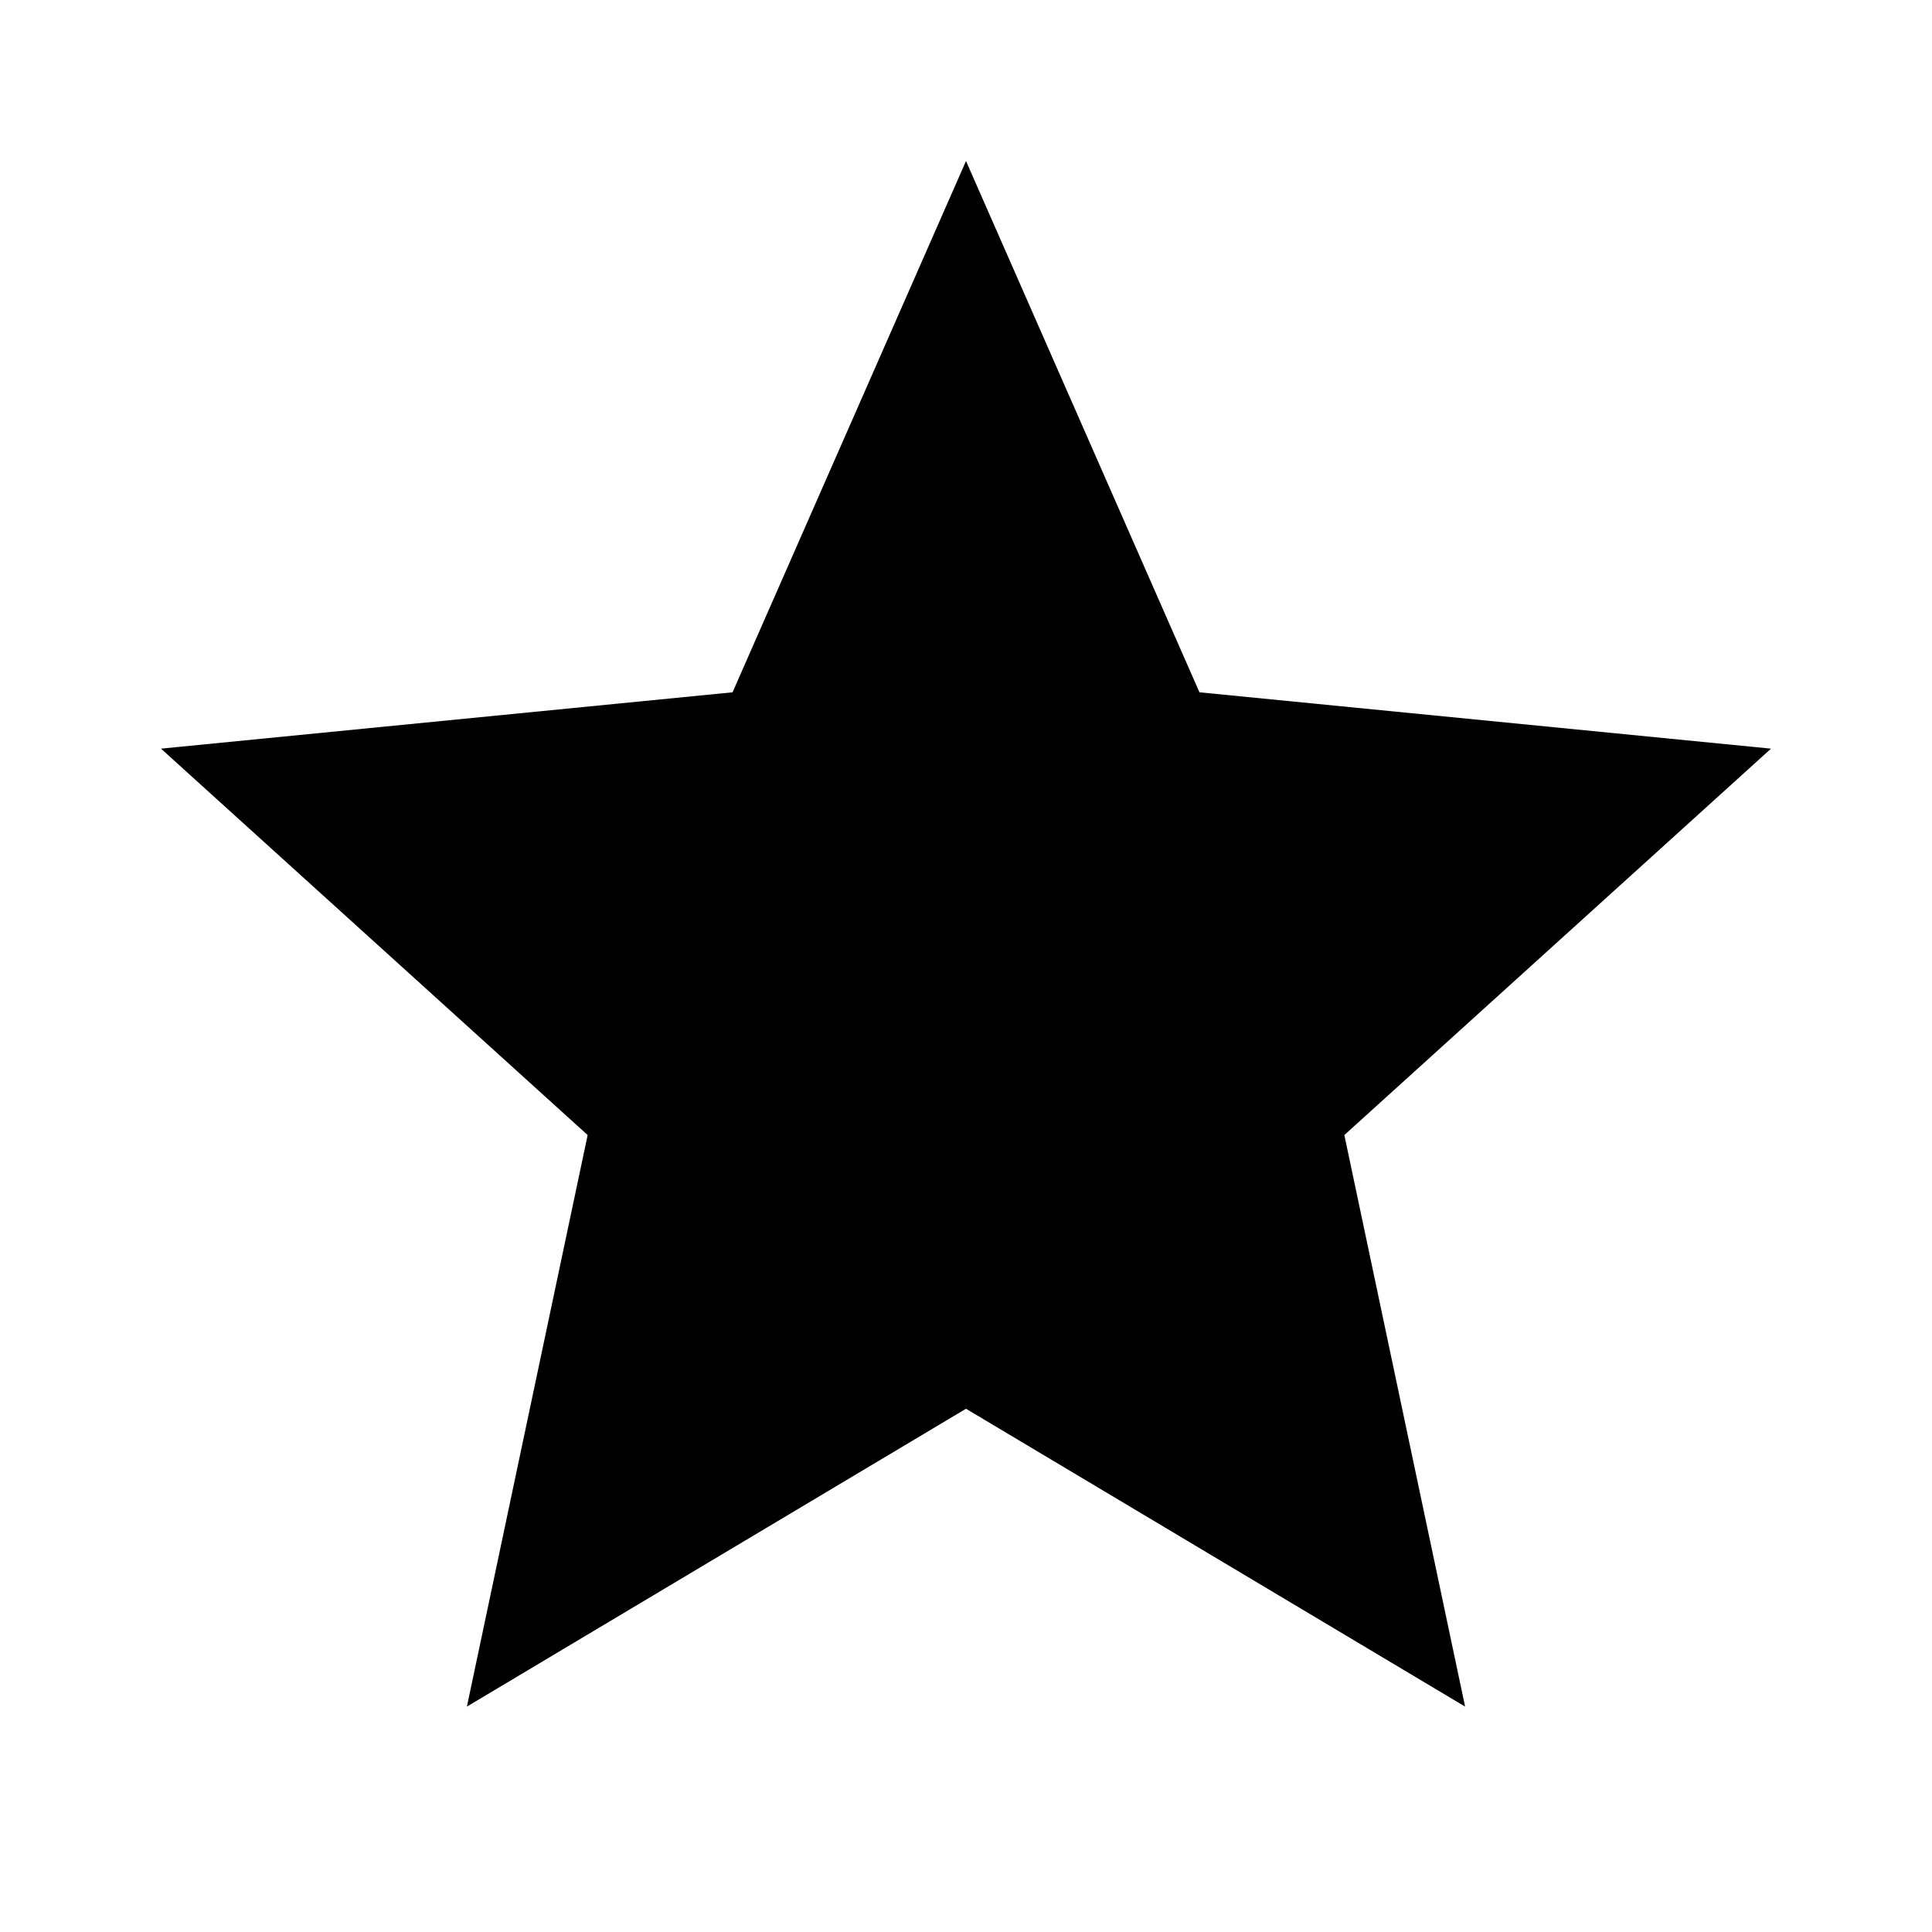
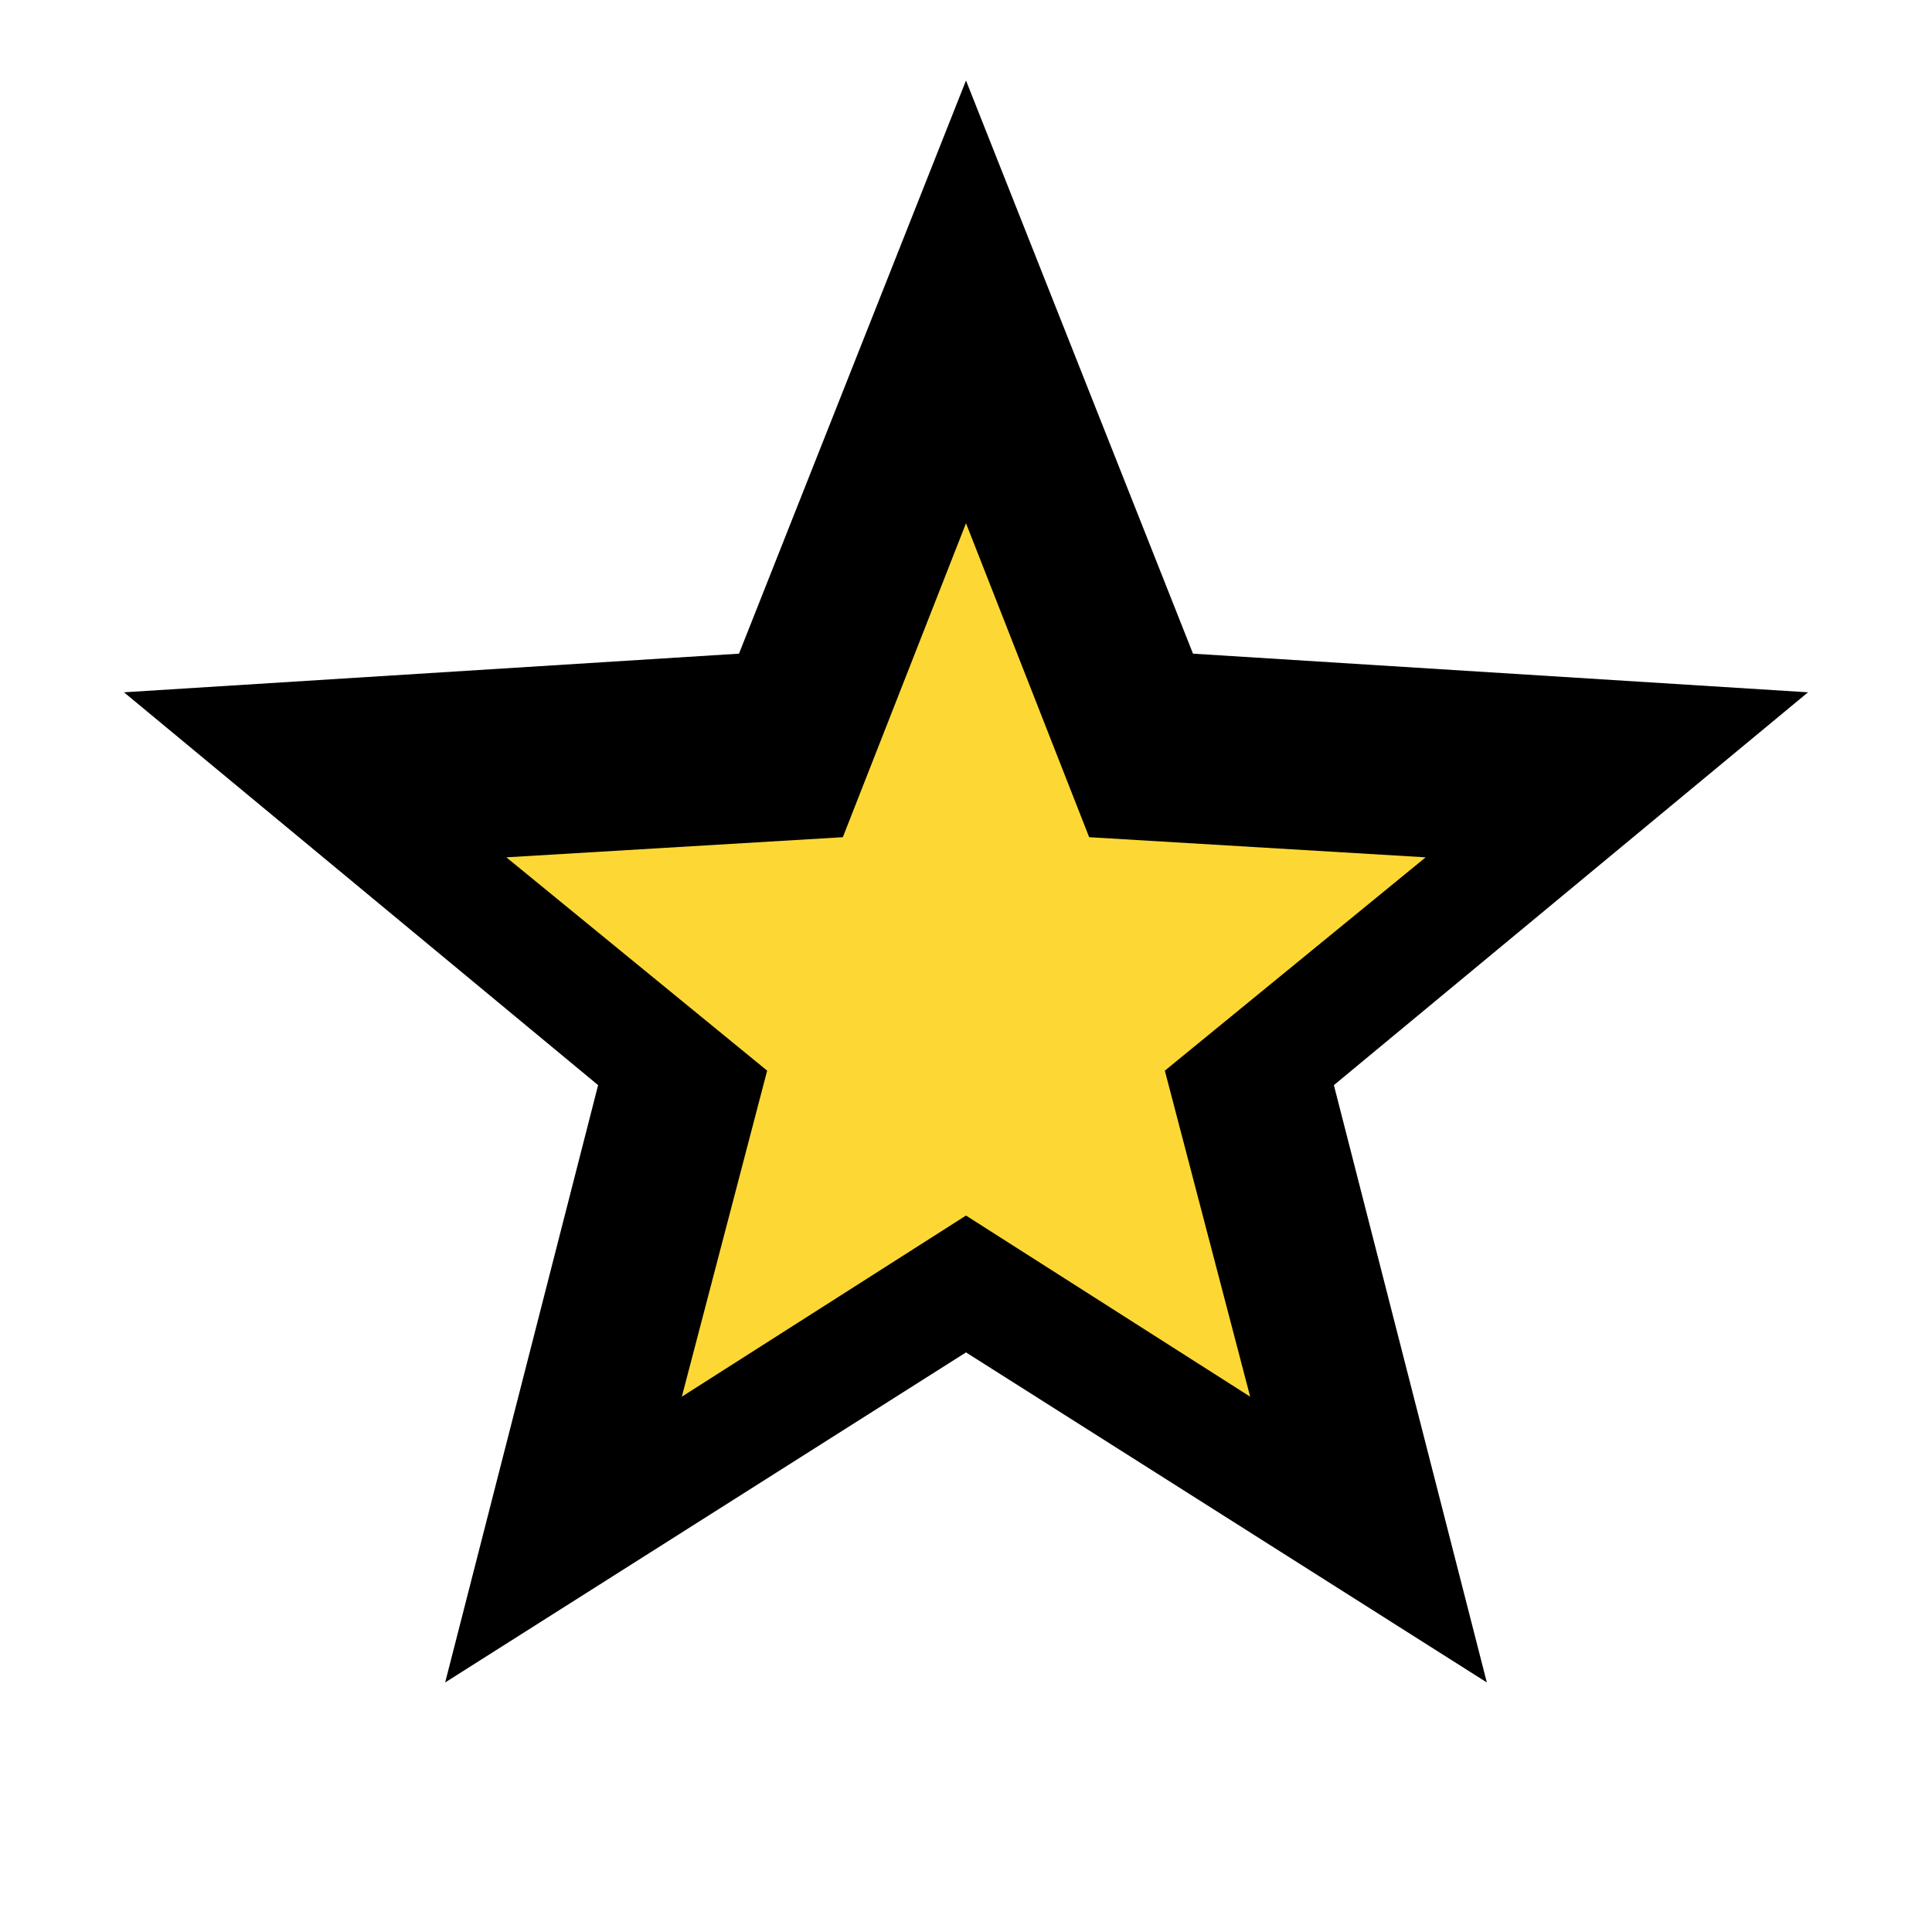
<svg xmlns="http://www.w3.org/2000/svg" viewBox="0 0 24 24">
-   <path d="M12 2 L14.9 8.6 L22 9.3 L16.7 14.1 L18.2 21.2 L12 17.5 L5.8 21.2 L7.3 14.1 L2 9.3 L9.1 8.6 z" />
+   <polygon points="12,1 14.82,8.12 22.46,8.6 16.57,13.48 18.47,20.9 12,16.8 5.53,20.9 7.43,13.48 1.54,8.6 9.18,8.12" />
+   <polygon points="12,6.5 13.53,10.4 17.71,10.65 14.47,13.3 15.53,17.35 12,15.1 8.47,17.35 9.53,13.3 6.29,10.65 10.47,10.4" fill="#fdd835" />
</svg>
